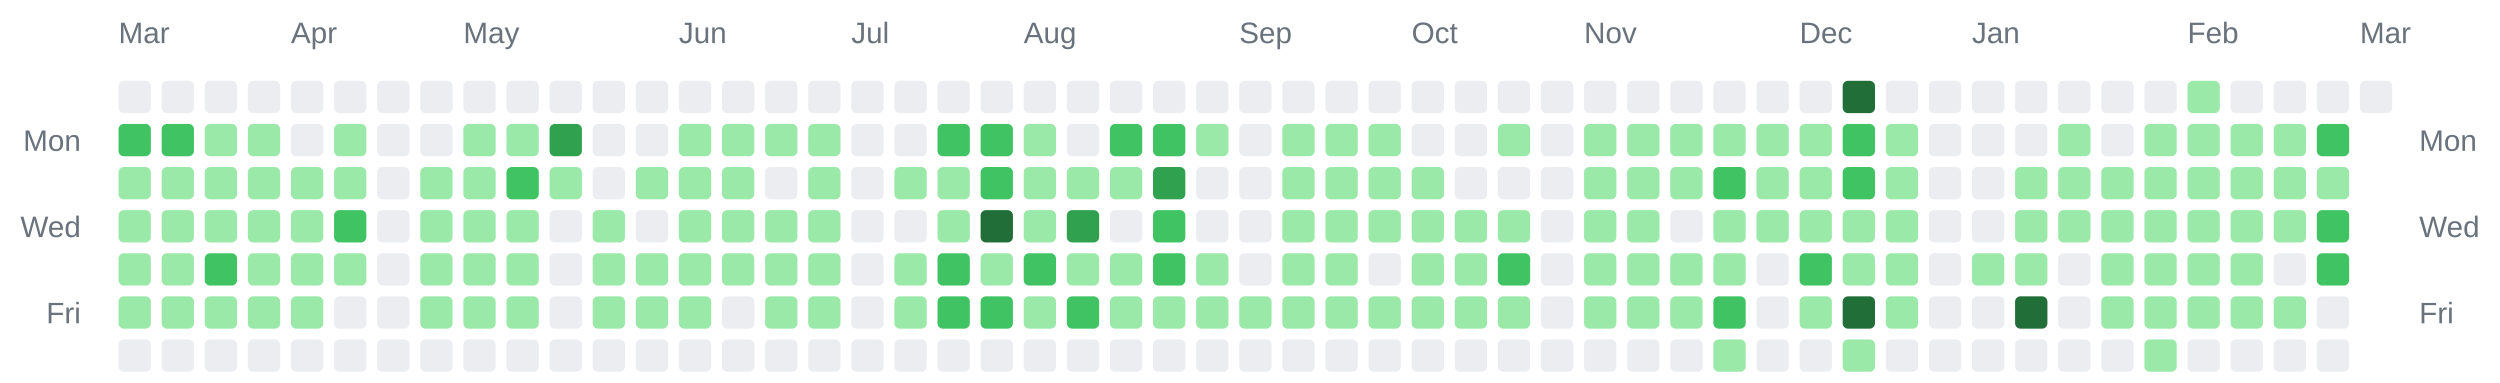
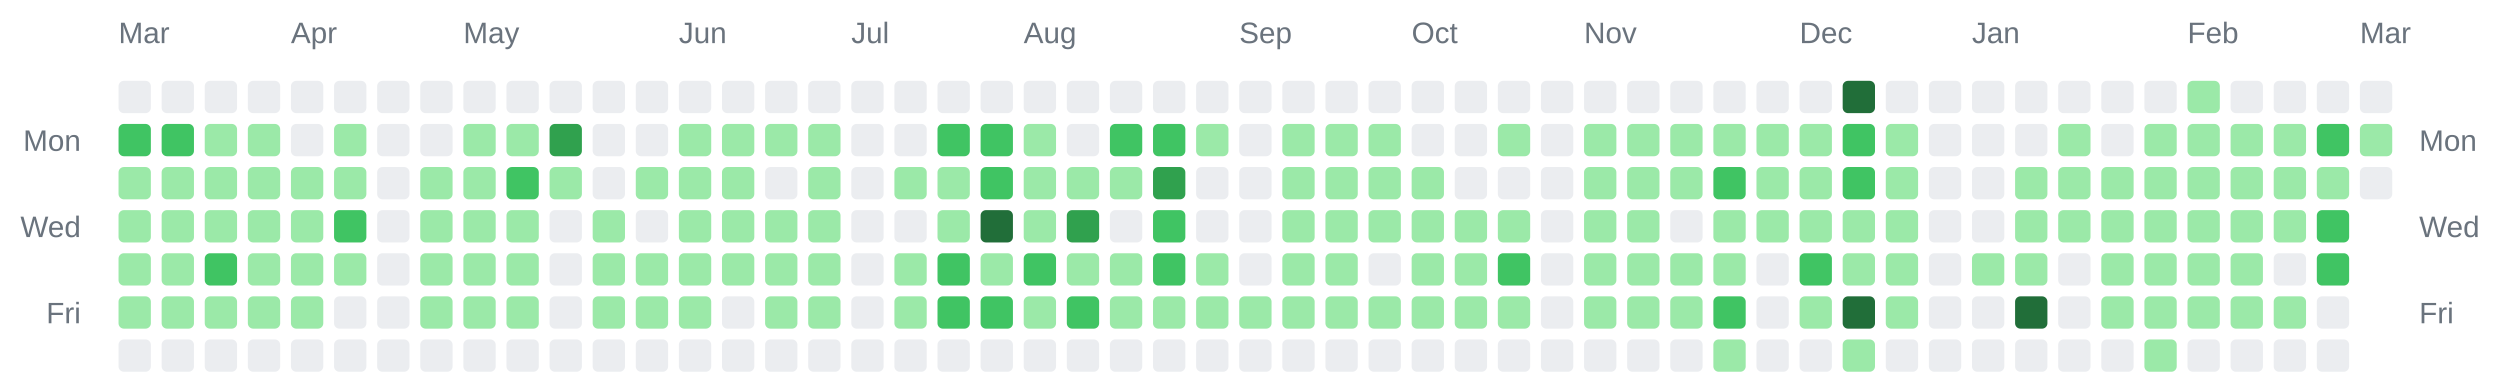
<svg xmlns="http://www.w3.org/2000/svg" width="928" height="142" viewBox="0 0 928 142" role="img" aria-label="Combined contributions calendar for donken and donken-lilly">
  <rect width="100%" height="100%" fill="transparent" /> // regular
  
  
  
  <text x="44" y="16" font-family="Arial, Helvetica, sans-serif" font-size="11" fill="#6a737d">Mar</text>
  <text x="108" y="16" font-family="Arial, Helvetica, sans-serif" font-size="11" fill="#6a737d">Apr</text>
  <text x="172" y="16" font-family="Arial, Helvetica, sans-serif" font-size="11" fill="#6a737d">May</text>
  <text x="252" y="16" font-family="Arial, Helvetica, sans-serif" font-size="11" fill="#6a737d">Jun</text>
  <text x="316" y="16" font-family="Arial, Helvetica, sans-serif" font-size="11" fill="#6a737d">Jul</text>
  <text x="380" y="16" font-family="Arial, Helvetica, sans-serif" font-size="11" fill="#6a737d">Aug</text>
  <text x="460" y="16" font-family="Arial, Helvetica, sans-serif" font-size="11" fill="#6a737d">Sep</text>
  <text x="524" y="16" font-family="Arial, Helvetica, sans-serif" font-size="11" fill="#6a737d">Oct</text>
  <text x="588" y="16" font-family="Arial, Helvetica, sans-serif" font-size="11" fill="#6a737d">Nov</text>
  <text x="668" y="16" font-family="Arial, Helvetica, sans-serif" font-size="11" fill="#6a737d">Dec</text>
  <text x="732" y="16" font-family="Arial, Helvetica, sans-serif" font-size="11" fill="#6a737d">Jan</text>
  <text x="812" y="16" font-family="Arial, Helvetica, sans-serif" font-size="11" fill="#6a737d">Feb</text>
  <text x="876" y="16" font-family="Arial, Helvetica, sans-serif" font-size="11" fill="#6a737d">Mar</text>
  <text x="30" y="56" text-anchor="end" font-family="Arial, Helvetica, sans-serif" font-size="11" fill="#6a737d">Mon</text>
  <text x="898" y="56" text-anchor="start" font-family="Arial, Helvetica, sans-serif" font-size="11" fill="#6a737d">Mon</text>
  <text x="30" y="88" text-anchor="end" font-family="Arial, Helvetica, sans-serif" font-size="11" fill="#6a737d">Wed</text>
  <text x="898" y="88" text-anchor="start" font-family="Arial, Helvetica, sans-serif" font-size="11" fill="#6a737d">Wed</text>
  <text x="30" y="120" text-anchor="end" font-family="Arial, Helvetica, sans-serif" font-size="11" fill="#6a737d">Fri</text>
  <text x="898" y="120" text-anchor="start" font-family="Arial, Helvetica, sans-serif" font-size="11" fill="#6a737d">Fri</text>
  <rect x="44" y="30" width="12" height="12" rx="2" ry="2" fill="#ebedf0" />
  <rect x="44" y="46" width="12" height="12" rx="2" ry="2" fill="#40c463" />
  <rect x="44" y="62" width="12" height="12" rx="2" ry="2" fill="#9be9a8" />
  <rect x="44" y="78" width="12" height="12" rx="2" ry="2" fill="#9be9a8" />
  <rect x="44" y="94" width="12" height="12" rx="2" ry="2" fill="#9be9a8" />
  <rect x="44" y="110" width="12" height="12" rx="2" ry="2" fill="#9be9a8" />
  <rect x="44" y="126" width="12" height="12" rx="2" ry="2" fill="#ebedf0" />
  <rect x="60" y="30" width="12" height="12" rx="2" ry="2" fill="#ebedf0" />
  <rect x="60" y="46" width="12" height="12" rx="2" ry="2" fill="#40c463" />
  <rect x="60" y="62" width="12" height="12" rx="2" ry="2" fill="#9be9a8" />
  <rect x="60" y="78" width="12" height="12" rx="2" ry="2" fill="#9be9a8" />
  <rect x="60" y="94" width="12" height="12" rx="2" ry="2" fill="#9be9a8" />
  <rect x="60" y="110" width="12" height="12" rx="2" ry="2" fill="#9be9a8" />
  <rect x="60" y="126" width="12" height="12" rx="2" ry="2" fill="#ebedf0" />
  <rect x="76" y="30" width="12" height="12" rx="2" ry="2" fill="#ebedf0" />
  <rect x="76" y="46" width="12" height="12" rx="2" ry="2" fill="#9be9a8" />
  <rect x="76" y="62" width="12" height="12" rx="2" ry="2" fill="#9be9a8" />
  <rect x="76" y="78" width="12" height="12" rx="2" ry="2" fill="#9be9a8" />
  <rect x="76" y="94" width="12" height="12" rx="2" ry="2" fill="#40c463" />
  <rect x="76" y="110" width="12" height="12" rx="2" ry="2" fill="#9be9a8" />
  <rect x="76" y="126" width="12" height="12" rx="2" ry="2" fill="#ebedf0" />
  <rect x="92" y="30" width="12" height="12" rx="2" ry="2" fill="#ebedf0" />
  <rect x="92" y="46" width="12" height="12" rx="2" ry="2" fill="#9be9a8" />
  <rect x="92" y="62" width="12" height="12" rx="2" ry="2" fill="#9be9a8" />
  <rect x="92" y="78" width="12" height="12" rx="2" ry="2" fill="#9be9a8" />
  <rect x="92" y="94" width="12" height="12" rx="2" ry="2" fill="#9be9a8" />
  <rect x="92" y="110" width="12" height="12" rx="2" ry="2" fill="#9be9a8" />
  <rect x="92" y="126" width="12" height="12" rx="2" ry="2" fill="#ebedf0" />
  <rect x="108" y="30" width="12" height="12" rx="2" ry="2" fill="#ebedf0" />
  <rect x="108" y="46" width="12" height="12" rx="2" ry="2" fill="#ebedf0" />
  <rect x="108" y="62" width="12" height="12" rx="2" ry="2" fill="#9be9a8" />
  <rect x="108" y="78" width="12" height="12" rx="2" ry="2" fill="#9be9a8" />
  <rect x="108" y="94" width="12" height="12" rx="2" ry="2" fill="#9be9a8" />
  <rect x="108" y="110" width="12" height="12" rx="2" ry="2" fill="#9be9a8" />
  <rect x="108" y="126" width="12" height="12" rx="2" ry="2" fill="#ebedf0" />
  <rect x="124" y="30" width="12" height="12" rx="2" ry="2" fill="#ebedf0" />
  <rect x="124" y="46" width="12" height="12" rx="2" ry="2" fill="#9be9a8" />
  <rect x="124" y="62" width="12" height="12" rx="2" ry="2" fill="#9be9a8" />
  <rect x="124" y="78" width="12" height="12" rx="2" ry="2" fill="#40c463" />
  <rect x="124" y="94" width="12" height="12" rx="2" ry="2" fill="#9be9a8" />
  <rect x="124" y="110" width="12" height="12" rx="2" ry="2" fill="#ebedf0" />
  <rect x="124" y="126" width="12" height="12" rx="2" ry="2" fill="#ebedf0" />
  <rect x="140" y="30" width="12" height="12" rx="2" ry="2" fill="#ebedf0" />
  <rect x="140" y="46" width="12" height="12" rx="2" ry="2" fill="#ebedf0" />
  <rect x="140" y="62" width="12" height="12" rx="2" ry="2" fill="#ebedf0" />
  <rect x="140" y="78" width="12" height="12" rx="2" ry="2" fill="#ebedf0" />
  <rect x="140" y="94" width="12" height="12" rx="2" ry="2" fill="#ebedf0" />
  <rect x="140" y="110" width="12" height="12" rx="2" ry="2" fill="#ebedf0" />
  <rect x="140" y="126" width="12" height="12" rx="2" ry="2" fill="#ebedf0" />
  <rect x="156" y="30" width="12" height="12" rx="2" ry="2" fill="#ebedf0" />
  <rect x="156" y="46" width="12" height="12" rx="2" ry="2" fill="#ebedf0" />
  <rect x="156" y="62" width="12" height="12" rx="2" ry="2" fill="#9be9a8" />
  <rect x="156" y="78" width="12" height="12" rx="2" ry="2" fill="#9be9a8" />
  <rect x="156" y="94" width="12" height="12" rx="2" ry="2" fill="#9be9a8" />
  <rect x="156" y="110" width="12" height="12" rx="2" ry="2" fill="#9be9a8" />
  <rect x="156" y="126" width="12" height="12" rx="2" ry="2" fill="#ebedf0" />
  <rect x="172" y="30" width="12" height="12" rx="2" ry="2" fill="#ebedf0" />
  <rect x="172" y="46" width="12" height="12" rx="2" ry="2" fill="#9be9a8" />
  <rect x="172" y="62" width="12" height="12" rx="2" ry="2" fill="#9be9a8" />
  <rect x="172" y="78" width="12" height="12" rx="2" ry="2" fill="#9be9a8" />
  <rect x="172" y="94" width="12" height="12" rx="2" ry="2" fill="#9be9a8" />
  <rect x="172" y="110" width="12" height="12" rx="2" ry="2" fill="#9be9a8" />
  <rect x="172" y="126" width="12" height="12" rx="2" ry="2" fill="#ebedf0" />
  <rect x="188" y="30" width="12" height="12" rx="2" ry="2" fill="#ebedf0" />
  <rect x="188" y="46" width="12" height="12" rx="2" ry="2" fill="#9be9a8" />
  <rect x="188" y="62" width="12" height="12" rx="2" ry="2" fill="#40c463" />
  <rect x="188" y="78" width="12" height="12" rx="2" ry="2" fill="#9be9a8" />
  <rect x="188" y="94" width="12" height="12" rx="2" ry="2" fill="#9be9a8" />
  <rect x="188" y="110" width="12" height="12" rx="2" ry="2" fill="#9be9a8" />
  <rect x="188" y="126" width="12" height="12" rx="2" ry="2" fill="#ebedf0" />
  <rect x="204" y="30" width="12" height="12" rx="2" ry="2" fill="#ebedf0" />
  <rect x="204" y="46" width="12" height="12" rx="2" ry="2" fill="#30a14e" />
  <rect x="204" y="62" width="12" height="12" rx="2" ry="2" fill="#9be9a8" />
  <rect x="204" y="78" width="12" height="12" rx="2" ry="2" fill="#ebedf0" />
  <rect x="204" y="94" width="12" height="12" rx="2" ry="2" fill="#ebedf0" />
  <rect x="204" y="110" width="12" height="12" rx="2" ry="2" fill="#ebedf0" />
  <rect x="204" y="126" width="12" height="12" rx="2" ry="2" fill="#ebedf0" />
  <rect x="220" y="30" width="12" height="12" rx="2" ry="2" fill="#ebedf0" />
  <rect x="220" y="46" width="12" height="12" rx="2" ry="2" fill="#ebedf0" />
  <rect x="220" y="62" width="12" height="12" rx="2" ry="2" fill="#ebedf0" />
  <rect x="220" y="78" width="12" height="12" rx="2" ry="2" fill="#9be9a8" />
  <rect x="220" y="94" width="12" height="12" rx="2" ry="2" fill="#9be9a8" />
  <rect x="220" y="110" width="12" height="12" rx="2" ry="2" fill="#9be9a8" />
  <rect x="220" y="126" width="12" height="12" rx="2" ry="2" fill="#ebedf0" />
  <rect x="236" y="30" width="12" height="12" rx="2" ry="2" fill="#ebedf0" />
  <rect x="236" y="46" width="12" height="12" rx="2" ry="2" fill="#ebedf0" />
  <rect x="236" y="62" width="12" height="12" rx="2" ry="2" fill="#9be9a8" />
  <rect x="236" y="78" width="12" height="12" rx="2" ry="2" fill="#ebedf0" />
  <rect x="236" y="94" width="12" height="12" rx="2" ry="2" fill="#9be9a8" />
  <rect x="236" y="110" width="12" height="12" rx="2" ry="2" fill="#9be9a8" />
  <rect x="236" y="126" width="12" height="12" rx="2" ry="2" fill="#ebedf0" />
  <rect x="252" y="30" width="12" height="12" rx="2" ry="2" fill="#ebedf0" />
  <rect x="252" y="46" width="12" height="12" rx="2" ry="2" fill="#9be9a8" />
  <rect x="252" y="62" width="12" height="12" rx="2" ry="2" fill="#9be9a8" />
  <rect x="252" y="78" width="12" height="12" rx="2" ry="2" fill="#9be9a8" />
  <rect x="252" y="94" width="12" height="12" rx="2" ry="2" fill="#9be9a8" />
  <rect x="252" y="110" width="12" height="12" rx="2" ry="2" fill="#9be9a8" />
  <rect x="252" y="126" width="12" height="12" rx="2" ry="2" fill="#ebedf0" />
  <rect x="268" y="30" width="12" height="12" rx="2" ry="2" fill="#ebedf0" />
  <rect x="268" y="46" width="12" height="12" rx="2" ry="2" fill="#9be9a8" />
  <rect x="268" y="62" width="12" height="12" rx="2" ry="2" fill="#9be9a8" />
  <rect x="268" y="78" width="12" height="12" rx="2" ry="2" fill="#9be9a8" />
  <rect x="268" y="94" width="12" height="12" rx="2" ry="2" fill="#9be9a8" />
  <rect x="268" y="110" width="12" height="12" rx="2" ry="2" fill="#ebedf0" />
  <rect x="268" y="126" width="12" height="12" rx="2" ry="2" fill="#ebedf0" />
  <rect x="284" y="30" width="12" height="12" rx="2" ry="2" fill="#ebedf0" />
  <rect x="284" y="46" width="12" height="12" rx="2" ry="2" fill="#9be9a8" />
  <rect x="284" y="62" width="12" height="12" rx="2" ry="2" fill="#ebedf0" />
  <rect x="284" y="78" width="12" height="12" rx="2" ry="2" fill="#9be9a8" />
  <rect x="284" y="94" width="12" height="12" rx="2" ry="2" fill="#9be9a8" />
  <rect x="284" y="110" width="12" height="12" rx="2" ry="2" fill="#9be9a8" />
  <rect x="284" y="126" width="12" height="12" rx="2" ry="2" fill="#ebedf0" />
  <rect x="300" y="30" width="12" height="12" rx="2" ry="2" fill="#ebedf0" />
  <rect x="300" y="46" width="12" height="12" rx="2" ry="2" fill="#9be9a8" />
  <rect x="300" y="62" width="12" height="12" rx="2" ry="2" fill="#9be9a8" />
  <rect x="300" y="78" width="12" height="12" rx="2" ry="2" fill="#9be9a8" />
  <rect x="300" y="94" width="12" height="12" rx="2" ry="2" fill="#9be9a8" />
  <rect x="300" y="110" width="12" height="12" rx="2" ry="2" fill="#9be9a8" />
  <rect x="300" y="126" width="12" height="12" rx="2" ry="2" fill="#ebedf0" />
  <rect x="316" y="30" width="12" height="12" rx="2" ry="2" fill="#ebedf0" />
  <rect x="316" y="46" width="12" height="12" rx="2" ry="2" fill="#ebedf0" />
  <rect x="316" y="62" width="12" height="12" rx="2" ry="2" fill="#ebedf0" />
  <rect x="316" y="78" width="12" height="12" rx="2" ry="2" fill="#ebedf0" />
  <rect x="316" y="94" width="12" height="12" rx="2" ry="2" fill="#ebedf0" />
  <rect x="316" y="110" width="12" height="12" rx="2" ry="2" fill="#ebedf0" />
  <rect x="316" y="126" width="12" height="12" rx="2" ry="2" fill="#ebedf0" />
  <rect x="332" y="30" width="12" height="12" rx="2" ry="2" fill="#ebedf0" />
  <rect x="332" y="46" width="12" height="12" rx="2" ry="2" fill="#ebedf0" />
  <rect x="332" y="62" width="12" height="12" rx="2" ry="2" fill="#9be9a8" />
  <rect x="332" y="78" width="12" height="12" rx="2" ry="2" fill="#ebedf0" />
  <rect x="332" y="94" width="12" height="12" rx="2" ry="2" fill="#9be9a8" />
  <rect x="332" y="110" width="12" height="12" rx="2" ry="2" fill="#9be9a8" />
  <rect x="332" y="126" width="12" height="12" rx="2" ry="2" fill="#ebedf0" />
  <rect x="348" y="30" width="12" height="12" rx="2" ry="2" fill="#ebedf0" />
  <rect x="348" y="46" width="12" height="12" rx="2" ry="2" fill="#40c463" />
  <rect x="348" y="62" width="12" height="12" rx="2" ry="2" fill="#9be9a8" />
  <rect x="348" y="78" width="12" height="12" rx="2" ry="2" fill="#9be9a8" />
  <rect x="348" y="94" width="12" height="12" rx="2" ry="2" fill="#40c463" />
  <rect x="348" y="110" width="12" height="12" rx="2" ry="2" fill="#40c463" />
  <rect x="348" y="126" width="12" height="12" rx="2" ry="2" fill="#ebedf0" />
  <rect x="364" y="30" width="12" height="12" rx="2" ry="2" fill="#ebedf0" />
  <rect x="364" y="46" width="12" height="12" rx="2" ry="2" fill="#40c463" />
  <rect x="364" y="62" width="12" height="12" rx="2" ry="2" fill="#40c463" />
  <rect x="364" y="78" width="12" height="12" rx="2" ry="2" fill="#216e39" />
  <rect x="364" y="94" width="12" height="12" rx="2" ry="2" fill="#9be9a8" />
  <rect x="364" y="110" width="12" height="12" rx="2" ry="2" fill="#40c463" />
  <rect x="364" y="126" width="12" height="12" rx="2" ry="2" fill="#ebedf0" />
  <rect x="380" y="30" width="12" height="12" rx="2" ry="2" fill="#ebedf0" />
  <rect x="380" y="46" width="12" height="12" rx="2" ry="2" fill="#9be9a8" />
  <rect x="380" y="62" width="12" height="12" rx="2" ry="2" fill="#9be9a8" />
  <rect x="380" y="78" width="12" height="12" rx="2" ry="2" fill="#9be9a8" />
  <rect x="380" y="94" width="12" height="12" rx="2" ry="2" fill="#40c463" />
  <rect x="380" y="110" width="12" height="12" rx="2" ry="2" fill="#9be9a8" />
  <rect x="380" y="126" width="12" height="12" rx="2" ry="2" fill="#ebedf0" />
  <rect x="396" y="30" width="12" height="12" rx="2" ry="2" fill="#ebedf0" />
  <rect x="396" y="46" width="12" height="12" rx="2" ry="2" fill="#ebedf0" />
  <rect x="396" y="62" width="12" height="12" rx="2" ry="2" fill="#9be9a8" />
  <rect x="396" y="78" width="12" height="12" rx="2" ry="2" fill="#30a14e" />
  <rect x="396" y="94" width="12" height="12" rx="2" ry="2" fill="#9be9a8" />
  <rect x="396" y="110" width="12" height="12" rx="2" ry="2" fill="#40c463" />
  <rect x="396" y="126" width="12" height="12" rx="2" ry="2" fill="#ebedf0" />
  <rect x="412" y="30" width="12" height="12" rx="2" ry="2" fill="#ebedf0" />
  <rect x="412" y="46" width="12" height="12" rx="2" ry="2" fill="#40c463" />
  <rect x="412" y="62" width="12" height="12" rx="2" ry="2" fill="#9be9a8" />
  <rect x="412" y="78" width="12" height="12" rx="2" ry="2" fill="#ebedf0" />
  <rect x="412" y="94" width="12" height="12" rx="2" ry="2" fill="#9be9a8" />
  <rect x="412" y="110" width="12" height="12" rx="2" ry="2" fill="#9be9a8" />
  <rect x="412" y="126" width="12" height="12" rx="2" ry="2" fill="#ebedf0" />
  <rect x="428" y="30" width="12" height="12" rx="2" ry="2" fill="#ebedf0" />
  <rect x="428" y="46" width="12" height="12" rx="2" ry="2" fill="#40c463" />
  <rect x="428" y="62" width="12" height="12" rx="2" ry="2" fill="#30a14e" />
  <rect x="428" y="78" width="12" height="12" rx="2" ry="2" fill="#40c463" />
  <rect x="428" y="94" width="12" height="12" rx="2" ry="2" fill="#40c463" />
  <rect x="428" y="110" width="12" height="12" rx="2" ry="2" fill="#9be9a8" />
  <rect x="428" y="126" width="12" height="12" rx="2" ry="2" fill="#ebedf0" />
  <rect x="444" y="30" width="12" height="12" rx="2" ry="2" fill="#ebedf0" />
  <rect x="444" y="46" width="12" height="12" rx="2" ry="2" fill="#9be9a8" />
  <rect x="444" y="62" width="12" height="12" rx="2" ry="2" fill="#ebedf0" />
  <rect x="444" y="78" width="12" height="12" rx="2" ry="2" fill="#ebedf0" />
  <rect x="444" y="94" width="12" height="12" rx="2" ry="2" fill="#9be9a8" />
  <rect x="444" y="110" width="12" height="12" rx="2" ry="2" fill="#9be9a8" />
  <rect x="444" y="126" width="12" height="12" rx="2" ry="2" fill="#ebedf0" />
  <rect x="460" y="30" width="12" height="12" rx="2" ry="2" fill="#ebedf0" />
  <rect x="460" y="46" width="12" height="12" rx="2" ry="2" fill="#ebedf0" />
  <rect x="460" y="62" width="12" height="12" rx="2" ry="2" fill="#ebedf0" />
  <rect x="460" y="78" width="12" height="12" rx="2" ry="2" fill="#ebedf0" />
  <rect x="460" y="94" width="12" height="12" rx="2" ry="2" fill="#ebedf0" />
  <rect x="460" y="110" width="12" height="12" rx="2" ry="2" fill="#9be9a8" />
  <rect x="460" y="126" width="12" height="12" rx="2" ry="2" fill="#ebedf0" />
  <rect x="476" y="30" width="12" height="12" rx="2" ry="2" fill="#ebedf0" />
  <rect x="476" y="46" width="12" height="12" rx="2" ry="2" fill="#9be9a8" />
  <rect x="476" y="62" width="12" height="12" rx="2" ry="2" fill="#9be9a8" />
  <rect x="476" y="78" width="12" height="12" rx="2" ry="2" fill="#9be9a8" />
  <rect x="476" y="94" width="12" height="12" rx="2" ry="2" fill="#9be9a8" />
  <rect x="476" y="110" width="12" height="12" rx="2" ry="2" fill="#9be9a8" />
  <rect x="476" y="126" width="12" height="12" rx="2" ry="2" fill="#ebedf0" />
  <rect x="492" y="30" width="12" height="12" rx="2" ry="2" fill="#ebedf0" />
  <rect x="492" y="46" width="12" height="12" rx="2" ry="2" fill="#9be9a8" />
  <rect x="492" y="62" width="12" height="12" rx="2" ry="2" fill="#9be9a8" />
  <rect x="492" y="78" width="12" height="12" rx="2" ry="2" fill="#9be9a8" />
  <rect x="492" y="94" width="12" height="12" rx="2" ry="2" fill="#9be9a8" />
  <rect x="492" y="110" width="12" height="12" rx="2" ry="2" fill="#9be9a8" />
  <rect x="492" y="126" width="12" height="12" rx="2" ry="2" fill="#ebedf0" />
  <rect x="508" y="30" width="12" height="12" rx="2" ry="2" fill="#ebedf0" />
  <rect x="508" y="46" width="12" height="12" rx="2" ry="2" fill="#9be9a8" />
  <rect x="508" y="62" width="12" height="12" rx="2" ry="2" fill="#9be9a8" />
  <rect x="508" y="78" width="12" height="12" rx="2" ry="2" fill="#9be9a8" />
  <rect x="508" y="94" width="12" height="12" rx="2" ry="2" fill="#ebedf0" />
  <rect x="508" y="110" width="12" height="12" rx="2" ry="2" fill="#9be9a8" />
  <rect x="508" y="126" width="12" height="12" rx="2" ry="2" fill="#ebedf0" />
  <rect x="524" y="30" width="12" height="12" rx="2" ry="2" fill="#ebedf0" />
  <rect x="524" y="46" width="12" height="12" rx="2" ry="2" fill="#ebedf0" />
  <rect x="524" y="62" width="12" height="12" rx="2" ry="2" fill="#9be9a8" />
  <rect x="524" y="78" width="12" height="12" rx="2" ry="2" fill="#9be9a8" />
  <rect x="524" y="94" width="12" height="12" rx="2" ry="2" fill="#9be9a8" />
  <rect x="524" y="110" width="12" height="12" rx="2" ry="2" fill="#9be9a8" />
  <rect x="524" y="126" width="12" height="12" rx="2" ry="2" fill="#ebedf0" />
  <rect x="540" y="30" width="12" height="12" rx="2" ry="2" fill="#ebedf0" />
  <rect x="540" y="46" width="12" height="12" rx="2" ry="2" fill="#ebedf0" />
  <rect x="540" y="62" width="12" height="12" rx="2" ry="2" fill="#ebedf0" />
  <rect x="540" y="78" width="12" height="12" rx="2" ry="2" fill="#9be9a8" />
  <rect x="540" y="94" width="12" height="12" rx="2" ry="2" fill="#9be9a8" />
  <rect x="540" y="110" width="12" height="12" rx="2" ry="2" fill="#9be9a8" />
  <rect x="540" y="126" width="12" height="12" rx="2" ry="2" fill="#ebedf0" />
  <rect x="556" y="30" width="12" height="12" rx="2" ry="2" fill="#ebedf0" />
  <rect x="556" y="46" width="12" height="12" rx="2" ry="2" fill="#9be9a8" />
  <rect x="556" y="62" width="12" height="12" rx="2" ry="2" fill="#ebedf0" />
  <rect x="556" y="78" width="12" height="12" rx="2" ry="2" fill="#9be9a8" />
  <rect x="556" y="94" width="12" height="12" rx="2" ry="2" fill="#40c463" />
  <rect x="556" y="110" width="12" height="12" rx="2" ry="2" fill="#9be9a8" />
  <rect x="556" y="126" width="12" height="12" rx="2" ry="2" fill="#ebedf0" />
  <rect x="572" y="30" width="12" height="12" rx="2" ry="2" fill="#ebedf0" />
  <rect x="572" y="46" width="12" height="12" rx="2" ry="2" fill="#ebedf0" />
  <rect x="572" y="62" width="12" height="12" rx="2" ry="2" fill="#ebedf0" />
  <rect x="572" y="78" width="12" height="12" rx="2" ry="2" fill="#ebedf0" />
  <rect x="572" y="94" width="12" height="12" rx="2" ry="2" fill="#ebedf0" />
  <rect x="572" y="110" width="12" height="12" rx="2" ry="2" fill="#ebedf0" />
  <rect x="572" y="126" width="12" height="12" rx="2" ry="2" fill="#ebedf0" />
  <rect x="588" y="30" width="12" height="12" rx="2" ry="2" fill="#ebedf0" />
  <rect x="588" y="46" width="12" height="12" rx="2" ry="2" fill="#9be9a8" />
  <rect x="588" y="62" width="12" height="12" rx="2" ry="2" fill="#9be9a8" />
  <rect x="588" y="78" width="12" height="12" rx="2" ry="2" fill="#9be9a8" />
  <rect x="588" y="94" width="12" height="12" rx="2" ry="2" fill="#9be9a8" />
  <rect x="588" y="110" width="12" height="12" rx="2" ry="2" fill="#9be9a8" />
  <rect x="588" y="126" width="12" height="12" rx="2" ry="2" fill="#ebedf0" />
  <rect x="604" y="30" width="12" height="12" rx="2" ry="2" fill="#ebedf0" />
  <rect x="604" y="46" width="12" height="12" rx="2" ry="2" fill="#9be9a8" />
  <rect x="604" y="62" width="12" height="12" rx="2" ry="2" fill="#9be9a8" />
  <rect x="604" y="78" width="12" height="12" rx="2" ry="2" fill="#9be9a8" />
  <rect x="604" y="94" width="12" height="12" rx="2" ry="2" fill="#9be9a8" />
  <rect x="604" y="110" width="12" height="12" rx="2" ry="2" fill="#9be9a8" />
  <rect x="604" y="126" width="12" height="12" rx="2" ry="2" fill="#ebedf0" />
  <rect x="620" y="30" width="12" height="12" rx="2" ry="2" fill="#ebedf0" />
  <rect x="620" y="46" width="12" height="12" rx="2" ry="2" fill="#9be9a8" />
  <rect x="620" y="62" width="12" height="12" rx="2" ry="2" fill="#9be9a8" />
  <rect x="620" y="78" width="12" height="12" rx="2" ry="2" fill="#ebedf0" />
  <rect x="620" y="94" width="12" height="12" rx="2" ry="2" fill="#9be9a8" />
  <rect x="620" y="110" width="12" height="12" rx="2" ry="2" fill="#9be9a8" />
  <rect x="620" y="126" width="12" height="12" rx="2" ry="2" fill="#ebedf0" />
  <rect x="636" y="30" width="12" height="12" rx="2" ry="2" fill="#ebedf0" />
  <rect x="636" y="46" width="12" height="12" rx="2" ry="2" fill="#9be9a8" />
  <rect x="636" y="62" width="12" height="12" rx="2" ry="2" fill="#40c463" />
  <rect x="636" y="78" width="12" height="12" rx="2" ry="2" fill="#9be9a8" />
  <rect x="636" y="94" width="12" height="12" rx="2" ry="2" fill="#9be9a8" />
  <rect x="636" y="110" width="12" height="12" rx="2" ry="2" fill="#40c463" />
  <rect x="636" y="126" width="12" height="12" rx="2" ry="2" fill="#9be9a8" />
  <rect x="652" y="30" width="12" height="12" rx="2" ry="2" fill="#ebedf0" />
  <rect x="652" y="46" width="12" height="12" rx="2" ry="2" fill="#9be9a8" />
  <rect x="652" y="62" width="12" height="12" rx="2" ry="2" fill="#9be9a8" />
  <rect x="652" y="78" width="12" height="12" rx="2" ry="2" fill="#9be9a8" />
  <rect x="652" y="94" width="12" height="12" rx="2" ry="2" fill="#ebedf0" />
  <rect x="652" y="110" width="12" height="12" rx="2" ry="2" fill="#ebedf0" />
  <rect x="652" y="126" width="12" height="12" rx="2" ry="2" fill="#ebedf0" />
  <rect x="668" y="30" width="12" height="12" rx="2" ry="2" fill="#ebedf0" />
  <rect x="668" y="46" width="12" height="12" rx="2" ry="2" fill="#9be9a8" />
  <rect x="668" y="62" width="12" height="12" rx="2" ry="2" fill="#9be9a8" />
  <rect x="668" y="78" width="12" height="12" rx="2" ry="2" fill="#9be9a8" />
  <rect x="668" y="94" width="12" height="12" rx="2" ry="2" fill="#40c463" />
  <rect x="668" y="110" width="12" height="12" rx="2" ry="2" fill="#9be9a8" />
  <rect x="668" y="126" width="12" height="12" rx="2" ry="2" fill="#ebedf0" />
  <rect x="684" y="30" width="12" height="12" rx="2" ry="2" fill="#216e39" />
  <rect x="684" y="46" width="12" height="12" rx="2" ry="2" fill="#40c463" />
  <rect x="684" y="62" width="12" height="12" rx="2" ry="2" fill="#40c463" />
  <rect x="684" y="78" width="12" height="12" rx="2" ry="2" fill="#9be9a8" />
  <rect x="684" y="94" width="12" height="12" rx="2" ry="2" fill="#9be9a8" />
  <rect x="684" y="110" width="12" height="12" rx="2" ry="2" fill="#216e39" />
  <rect x="684" y="126" width="12" height="12" rx="2" ry="2" fill="#9be9a8" />
  <rect x="700" y="30" width="12" height="12" rx="2" ry="2" fill="#ebedf0" />
  <rect x="700" y="46" width="12" height="12" rx="2" ry="2" fill="#9be9a8" />
  <rect x="700" y="62" width="12" height="12" rx="2" ry="2" fill="#9be9a8" />
  <rect x="700" y="78" width="12" height="12" rx="2" ry="2" fill="#9be9a8" />
  <rect x="700" y="94" width="12" height="12" rx="2" ry="2" fill="#9be9a8" />
  <rect x="700" y="110" width="12" height="12" rx="2" ry="2" fill="#9be9a8" />
  <rect x="700" y="126" width="12" height="12" rx="2" ry="2" fill="#ebedf0" />
  <rect x="716" y="30" width="12" height="12" rx="2" ry="2" fill="#ebedf0" />
  <rect x="716" y="46" width="12" height="12" rx="2" ry="2" fill="#ebedf0" />
  <rect x="716" y="62" width="12" height="12" rx="2" ry="2" fill="#ebedf0" />
  <rect x="716" y="78" width="12" height="12" rx="2" ry="2" fill="#ebedf0" />
  <rect x="716" y="94" width="12" height="12" rx="2" ry="2" fill="#ebedf0" />
  <rect x="716" y="110" width="12" height="12" rx="2" ry="2" fill="#ebedf0" />
  <rect x="716" y="126" width="12" height="12" rx="2" ry="2" fill="#ebedf0" />
  <rect x="732" y="30" width="12" height="12" rx="2" ry="2" fill="#ebedf0" />
  <rect x="732" y="46" width="12" height="12" rx="2" ry="2" fill="#ebedf0" />
  <rect x="732" y="62" width="12" height="12" rx="2" ry="2" fill="#ebedf0" />
  <rect x="732" y="78" width="12" height="12" rx="2" ry="2" fill="#ebedf0" />
  <rect x="732" y="94" width="12" height="12" rx="2" ry="2" fill="#9be9a8" />
  <rect x="732" y="110" width="12" height="12" rx="2" ry="2" fill="#ebedf0" />
  <rect x="732" y="126" width="12" height="12" rx="2" ry="2" fill="#ebedf0" />
  <rect x="748" y="30" width="12" height="12" rx="2" ry="2" fill="#ebedf0" />
  <rect x="748" y="46" width="12" height="12" rx="2" ry="2" fill="#ebedf0" />
  <rect x="748" y="62" width="12" height="12" rx="2" ry="2" fill="#9be9a8" />
  <rect x="748" y="78" width="12" height="12" rx="2" ry="2" fill="#9be9a8" />
  <rect x="748" y="94" width="12" height="12" rx="2" ry="2" fill="#9be9a8" />
  <rect x="748" y="110" width="12" height="12" rx="2" ry="2" fill="#216e39" />
  <rect x="748" y="126" width="12" height="12" rx="2" ry="2" fill="#ebedf0" />
  <rect x="764" y="30" width="12" height="12" rx="2" ry="2" fill="#ebedf0" />
  <rect x="764" y="46" width="12" height="12" rx="2" ry="2" fill="#9be9a8" />
  <rect x="764" y="62" width="12" height="12" rx="2" ry="2" fill="#9be9a8" />
  <rect x="764" y="78" width="12" height="12" rx="2" ry="2" fill="#9be9a8" />
  <rect x="764" y="94" width="12" height="12" rx="2" ry="2" fill="#ebedf0" />
  <rect x="764" y="110" width="12" height="12" rx="2" ry="2" fill="#ebedf0" />
  <rect x="764" y="126" width="12" height="12" rx="2" ry="2" fill="#ebedf0" />
  <rect x="780" y="30" width="12" height="12" rx="2" ry="2" fill="#ebedf0" />
  <rect x="780" y="46" width="12" height="12" rx="2" ry="2" fill="#ebedf0" />
  <rect x="780" y="62" width="12" height="12" rx="2" ry="2" fill="#9be9a8" />
  <rect x="780" y="78" width="12" height="12" rx="2" ry="2" fill="#9be9a8" />
  <rect x="780" y="94" width="12" height="12" rx="2" ry="2" fill="#9be9a8" />
  <rect x="780" y="110" width="12" height="12" rx="2" ry="2" fill="#9be9a8" />
  <rect x="780" y="126" width="12" height="12" rx="2" ry="2" fill="#ebedf0" />
  <rect x="796" y="30" width="12" height="12" rx="2" ry="2" fill="#ebedf0" />
  <rect x="796" y="46" width="12" height="12" rx="2" ry="2" fill="#9be9a8" />
  <rect x="796" y="62" width="12" height="12" rx="2" ry="2" fill="#9be9a8" />
  <rect x="796" y="78" width="12" height="12" rx="2" ry="2" fill="#9be9a8" />
  <rect x="796" y="94" width="12" height="12" rx="2" ry="2" fill="#9be9a8" />
  <rect x="796" y="110" width="12" height="12" rx="2" ry="2" fill="#9be9a8" />
  <rect x="796" y="126" width="12" height="12" rx="2" ry="2" fill="#9be9a8" />
  <rect x="812" y="30" width="12" height="12" rx="2" ry="2" fill="#9be9a8" />
  <rect x="812" y="46" width="12" height="12" rx="2" ry="2" fill="#9be9a8" />
  <rect x="812" y="62" width="12" height="12" rx="2" ry="2" fill="#9be9a8" />
  <rect x="812" y="78" width="12" height="12" rx="2" ry="2" fill="#9be9a8" />
  <rect x="812" y="94" width="12" height="12" rx="2" ry="2" fill="#9be9a8" />
  <rect x="812" y="110" width="12" height="12" rx="2" ry="2" fill="#9be9a8" />
  <rect x="812" y="126" width="12" height="12" rx="2" ry="2" fill="#ebedf0" />
  <rect x="828" y="30" width="12" height="12" rx="2" ry="2" fill="#ebedf0" />
  <rect x="828" y="46" width="12" height="12" rx="2" ry="2" fill="#9be9a8" />
  <rect x="828" y="62" width="12" height="12" rx="2" ry="2" fill="#9be9a8" />
  <rect x="828" y="78" width="12" height="12" rx="2" ry="2" fill="#9be9a8" />
  <rect x="828" y="94" width="12" height="12" rx="2" ry="2" fill="#9be9a8" />
  <rect x="828" y="110" width="12" height="12" rx="2" ry="2" fill="#9be9a8" />
  <rect x="828" y="126" width="12" height="12" rx="2" ry="2" fill="#ebedf0" />
  <rect x="844" y="30" width="12" height="12" rx="2" ry="2" fill="#ebedf0" />
  <rect x="844" y="46" width="12" height="12" rx="2" ry="2" fill="#9be9a8" />
  <rect x="844" y="62" width="12" height="12" rx="2" ry="2" fill="#9be9a8" />
  <rect x="844" y="78" width="12" height="12" rx="2" ry="2" fill="#9be9a8" />
  <rect x="844" y="94" width="12" height="12" rx="2" ry="2" fill="#ebedf0" />
  <rect x="844" y="110" width="12" height="12" rx="2" ry="2" fill="#9be9a8" />
  <rect x="844" y="126" width="12" height="12" rx="2" ry="2" fill="#ebedf0" />
  <rect x="860" y="30" width="12" height="12" rx="2" ry="2" fill="#ebedf0" />
  <rect x="860" y="46" width="12" height="12" rx="2" ry="2" fill="#40c463" />
  <rect x="860" y="62" width="12" height="12" rx="2" ry="2" fill="#9be9a8" />
  <rect x="860" y="78" width="12" height="12" rx="2" ry="2" fill="#40c463" />
  <rect x="860" y="94" width="12" height="12" rx="2" ry="2" fill="#40c463" />
  <rect x="860" y="110" width="12" height="12" rx="2" ry="2" fill="#ebedf0" />
  <rect x="860" y="126" width="12" height="12" rx="2" ry="2" fill="#ebedf0" />
  <rect x="876" y="30" width="12" height="12" rx="2" ry="2" fill="#ebedf0" />
+   <rect x="876" y="46" width="12" height="12" rx="2" ry="2" fill="#9be9a8" />
+   <rect x="876" y="62" width="12" height="12" rx="2" ry="2" fill="#ebedf0" />
</svg>
